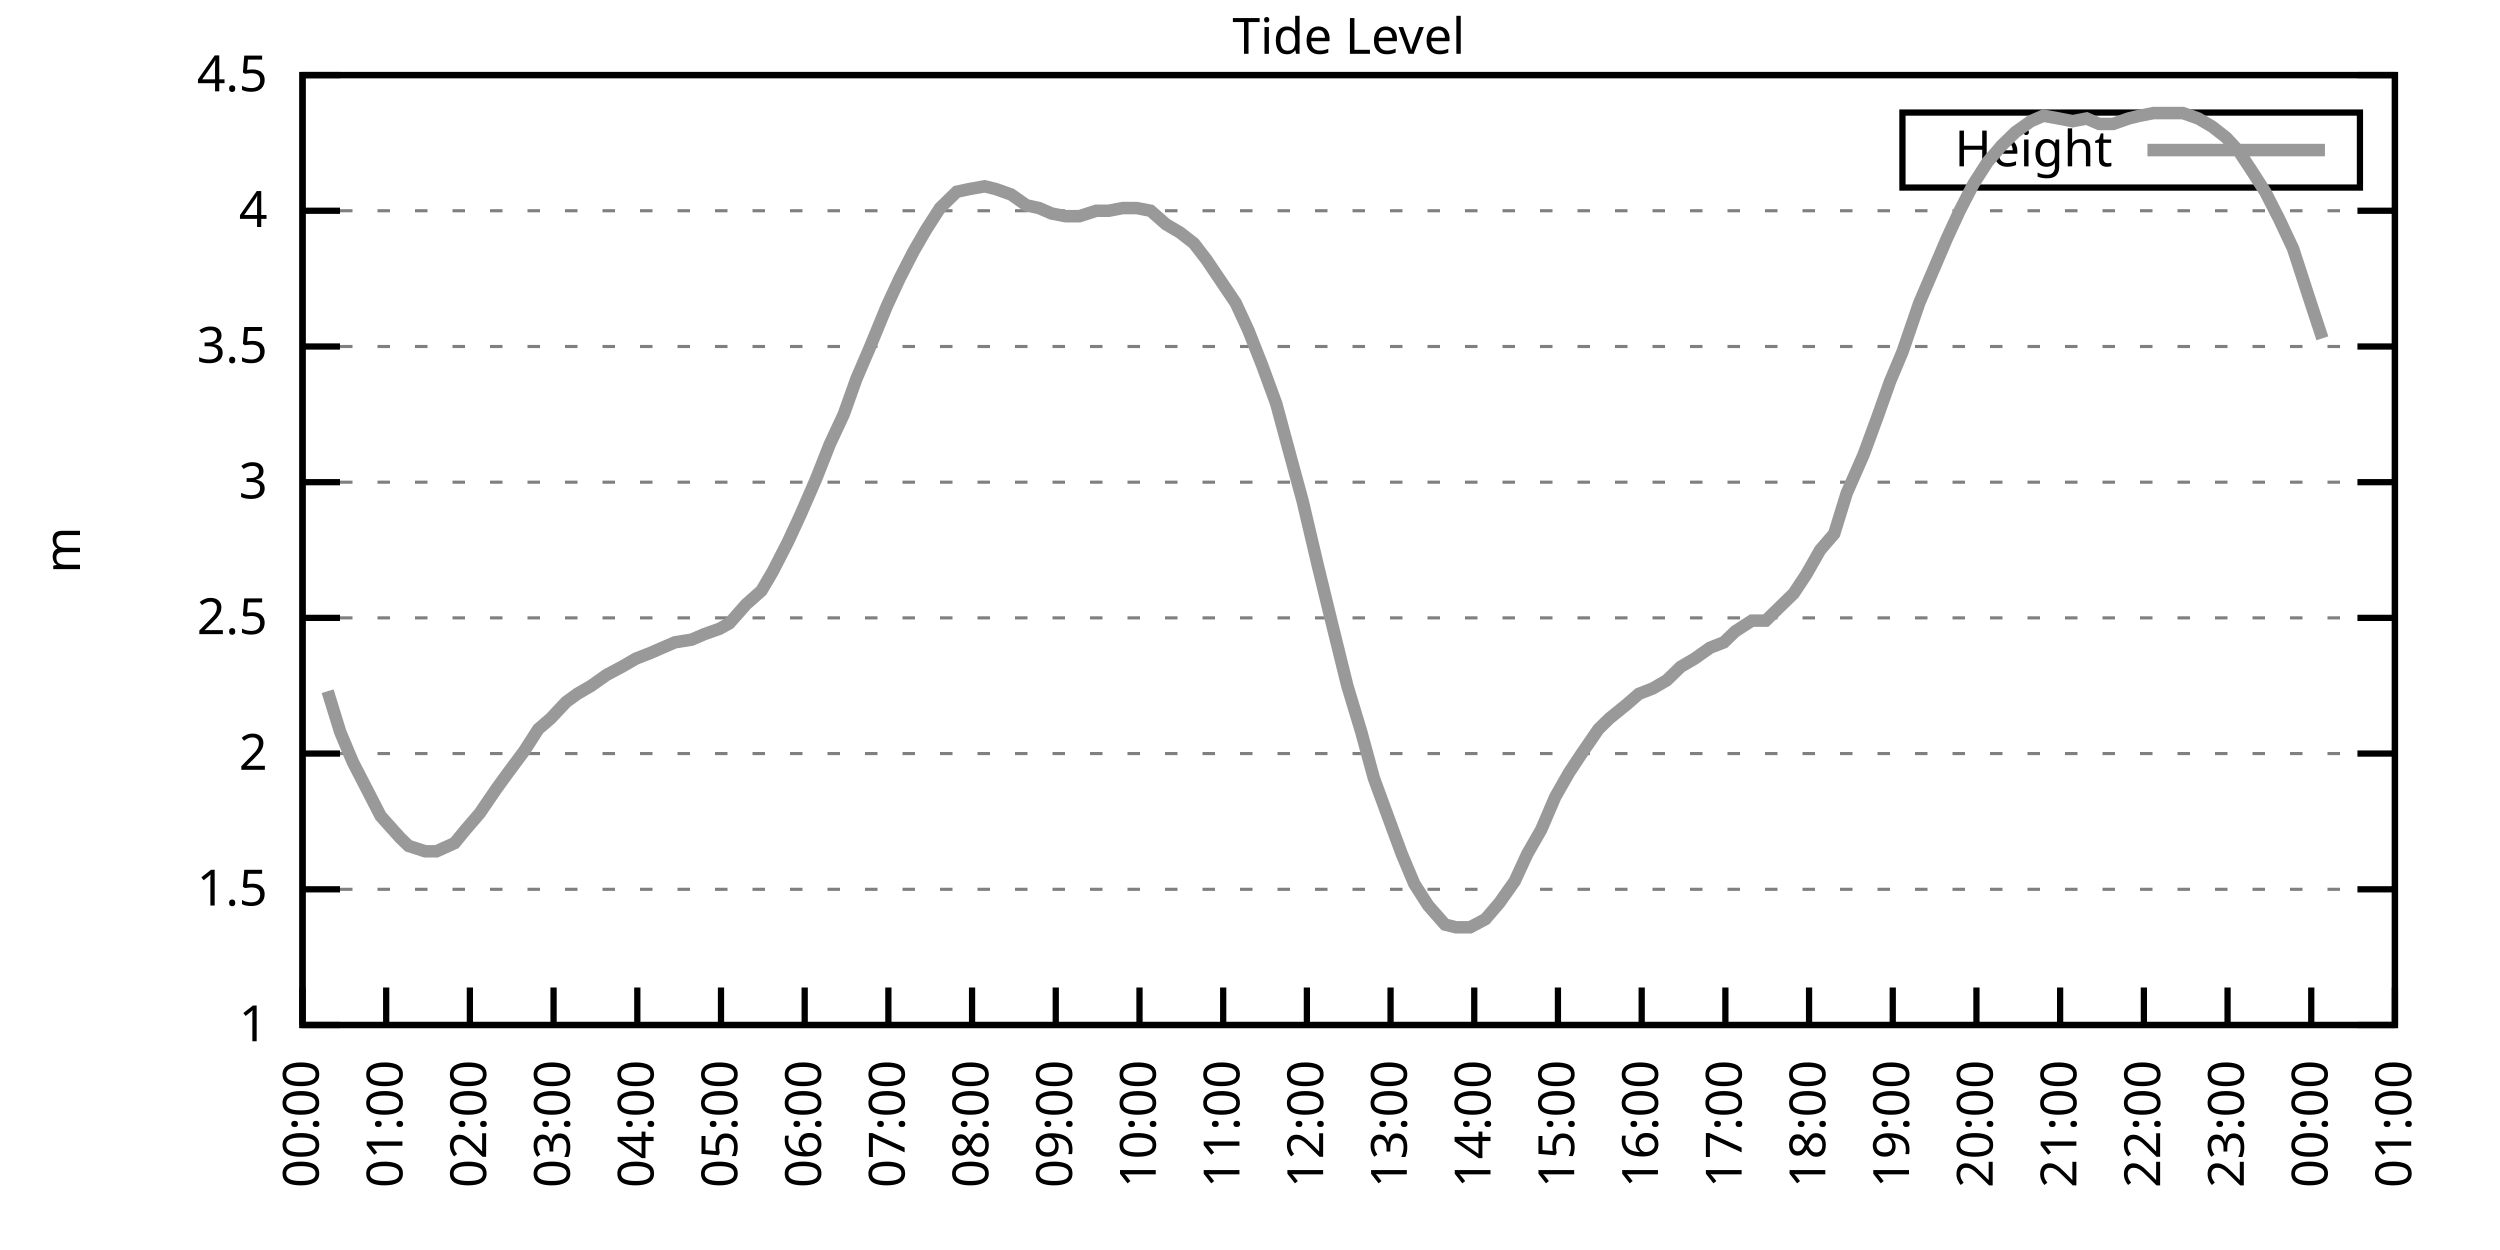
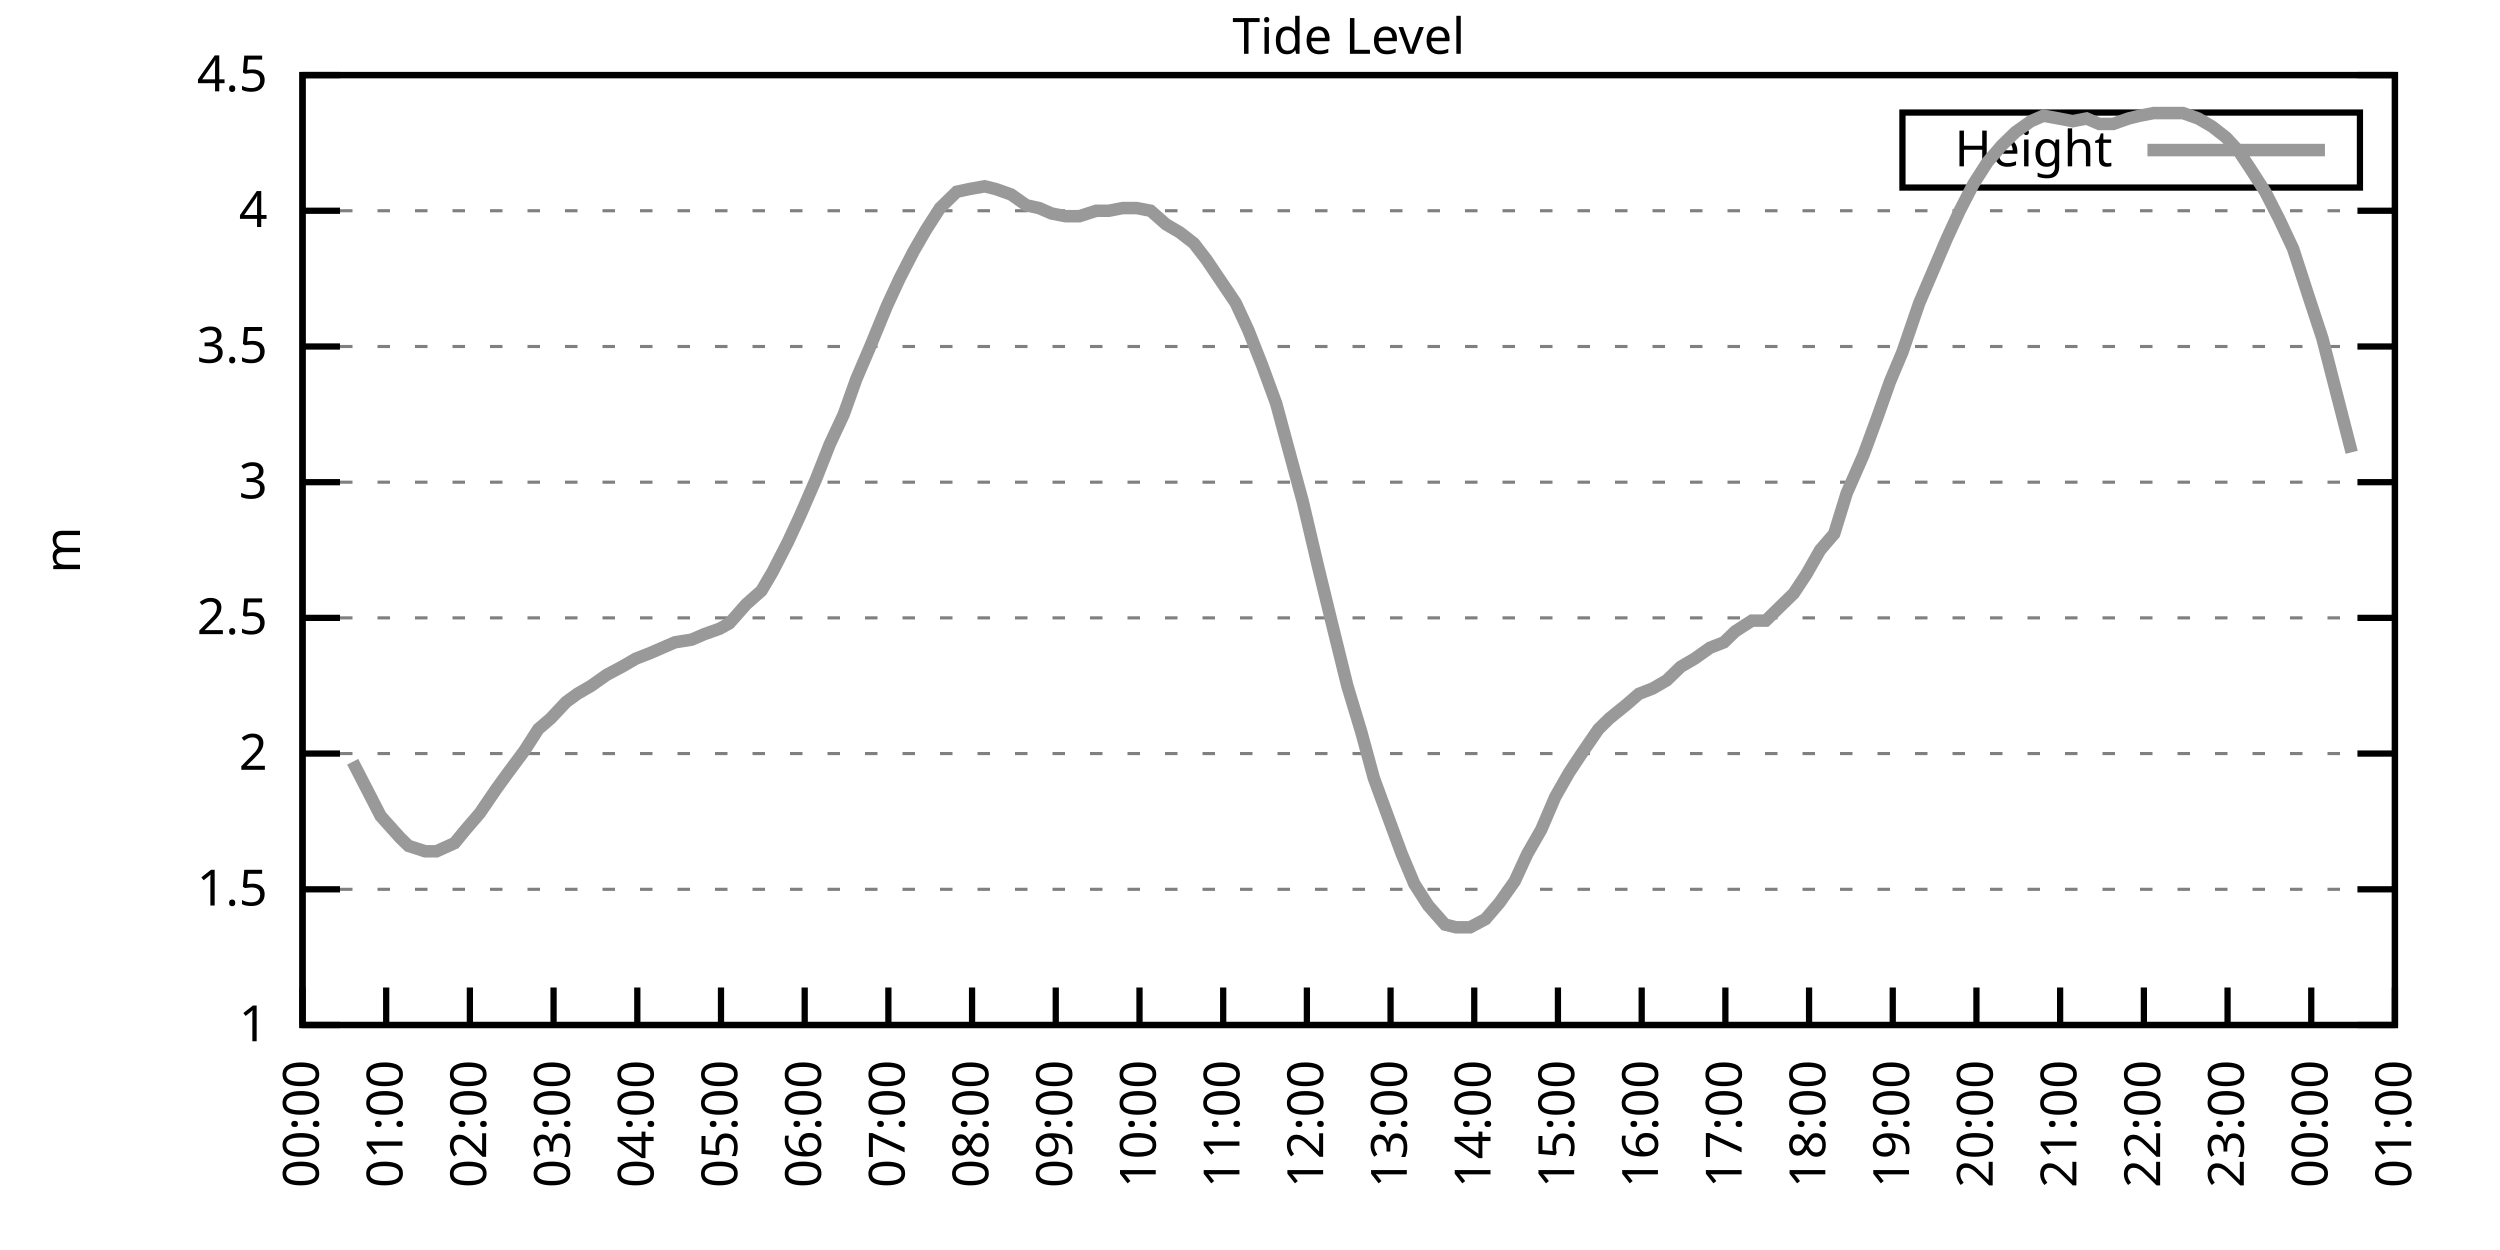
<svg xmlns="http://www.w3.org/2000/svg" xmlns:xlink="http://www.w3.org/1999/xlink" width="400" height="200" viewBox="0 0 400 200">
  <g id="gnuplot_canvas">
    <rect x="0" y="0" width="400" height="200" fill="none" />
    <defs>
      <circle id="gpDot" r="0.5" stroke-width="0.5" stroke="currentColor" />
      <path id="gpPt0" stroke-width="0.333" stroke="currentColor" d="M-1,0 h2 M0,-1 v2" />
      <path id="gpPt1" stroke-width="0.333" stroke="currentColor" d="M-1,-1 L1,1 M1,-1 L-1,1" />
      <path id="gpPt2" stroke-width="0.333" stroke="currentColor" d="M-1,0 L1,0 M0,-1 L0,1 M-1,-1 L1,1 M-1,1 L1,-1" />
      <rect id="gpPt3" stroke-width="0.333" stroke="currentColor" x="-1" y="-1" width="2" height="2" />
      <rect id="gpPt4" stroke-width="0.333" stroke="currentColor" fill="currentColor" x="-1" y="-1" width="2" height="2" />
      <circle id="gpPt5" stroke-width="0.333" stroke="currentColor" cx="0" cy="0" r="1" />
      <use xlink:href="#gpPt5" id="gpPt6" fill="currentColor" stroke="none" />
      <path id="gpPt7" stroke-width="0.333" stroke="currentColor" d="M0,-1.33 L-1.33,0.67 L1.33,0.67 z" />
      <use xlink:href="#gpPt7" id="gpPt8" fill="currentColor" stroke="none" />
      <use xlink:href="#gpPt7" id="gpPt9" stroke="currentColor" transform="rotate(180)" />
      <use xlink:href="#gpPt9" id="gpPt10" fill="currentColor" stroke="none" />
      <use xlink:href="#gpPt3" id="gpPt11" stroke="currentColor" transform="rotate(45)" />
      <use xlink:href="#gpPt11" id="gpPt12" fill="currentColor" stroke="none" />
      <path id="gpPt13" stroke-width="0.333" stroke="currentColor" d="M0,1.330 L1.265,0.411 L0.782,-1.067 L-0.782,-1.076 L-1.265,0.411 z" />
      <use xlink:href="#gpPt13" id="gpPt14" fill="currentColor" stroke="none" />
      <filter id="textbox" filterUnits="objectBoundingBox" x="0" y="0" height="1" width="1">
        <feFlood flood-color="white" flood-opacity="1" result="bgnd" />
        <feComposite in="SourceGraphic" in2="bgnd" operator="atop" />
      </filter>
      <filter id="greybox" filterUnits="objectBoundingBox" x="0" y="0" height="1" width="1">
        <feFlood flood-color="lightgrey" flood-opacity="1" result="grey" />
        <feComposite in="SourceGraphic" in2="grey" operator="atop" />
      </filter>
    </defs>
    <g fill="none" color="white" stroke="currentColor" stroke-width="1.00" stroke-linecap="butt" stroke-linejoin="miter">
</g>
    <g fill="none" color="black" stroke="currentColor" stroke-width="1.00" stroke-linecap="butt" stroke-linejoin="miter">
      <g stroke="none" shape-rendering="crispEdges">
        <polygon fill="rgb(255, 255, 255)" points="48.40,164.00 383.18,164.00 383.18,12.02 48.40,12.02 " />
      </g>
    </g>
    <g fill="none" color="black" stroke="currentColor" stroke-width="1.00" stroke-linecap="butt" stroke-linejoin="miter">
</g>
    <g fill="none" color="black" stroke="black" stroke-width="0.50" stroke-linecap="butt" stroke-linejoin="miter">
</g>
    <g fill="none" color="gray" stroke="currentColor" stroke-width="0.50" stroke-linecap="butt" stroke-linejoin="miter">
      <path stroke="gray" stroke-dasharray="2,4" class="gridline" d="M48.40,164.00 L383.19,164.00  " />
    </g>
    <g fill="none" color="gray" stroke="gray" stroke-width="1.00" stroke-linecap="butt" stroke-linejoin="miter">
</g>
    <g fill="none" color="black" stroke="currentColor" stroke-width="1.00" stroke-linecap="butt" stroke-linejoin="miter">
      <path stroke="black" d="M48.40,164.00 L54.40,164.00 M383.19,164.00 L377.19,164.00  " />
      <g transform="translate(42.80,166.60)" stroke="none" fill="black" font-family="Sans" font-size="8.00" text-anchor="end">
        <text>
          <tspan font-family="Sans"> 1</tspan>
        </text>
      </g>
    </g>
    <g fill="none" color="black" stroke="currentColor" stroke-width="1.00" stroke-linecap="butt" stroke-linejoin="miter">
</g>
    <g fill="none" color="black" stroke="black" stroke-width="0.50" stroke-linecap="butt" stroke-linejoin="miter">
</g>
    <g fill="none" color="gray" stroke="currentColor" stroke-width="0.50" stroke-linecap="butt" stroke-linejoin="miter">
      <path stroke="gray" stroke-dasharray="2,4" class="gridline" d="M48.40,142.29 L383.19,142.29  " />
    </g>
    <g fill="none" color="gray" stroke="gray" stroke-width="1.00" stroke-linecap="butt" stroke-linejoin="miter">
</g>
    <g fill="none" color="black" stroke="currentColor" stroke-width="1.00" stroke-linecap="butt" stroke-linejoin="miter">
      <path stroke="black" d="M48.40,142.29 L54.40,142.29 M383.19,142.29 L377.19,142.29  " />
      <g transform="translate(42.80,144.89)" stroke="none" fill="black" font-family="Sans" font-size="8.00" text-anchor="end">
        <text>
          <tspan font-family="Sans"> 1.5</tspan>
        </text>
      </g>
    </g>
    <g fill="none" color="black" stroke="currentColor" stroke-width="1.00" stroke-linecap="butt" stroke-linejoin="miter">
</g>
    <g fill="none" color="black" stroke="black" stroke-width="0.50" stroke-linecap="butt" stroke-linejoin="miter">
</g>
    <g fill="none" color="gray" stroke="currentColor" stroke-width="0.50" stroke-linecap="butt" stroke-linejoin="miter">
      <path stroke="gray" stroke-dasharray="2,4" class="gridline" d="M48.40,120.57 L383.19,120.57  " />
    </g>
    <g fill="none" color="gray" stroke="gray" stroke-width="1.00" stroke-linecap="butt" stroke-linejoin="miter">
</g>
    <g fill="none" color="black" stroke="currentColor" stroke-width="1.00" stroke-linecap="butt" stroke-linejoin="miter">
      <path stroke="black" d="M48.40,120.57 L54.40,120.57 M383.19,120.57 L377.19,120.57  " />
      <g transform="translate(42.80,123.17)" stroke="none" fill="black" font-family="Sans" font-size="8.00" text-anchor="end">
        <text>
          <tspan font-family="Sans"> 2</tspan>
        </text>
      </g>
    </g>
    <g fill="none" color="black" stroke="currentColor" stroke-width="1.00" stroke-linecap="butt" stroke-linejoin="miter">
</g>
    <g fill="none" color="black" stroke="black" stroke-width="0.50" stroke-linecap="butt" stroke-linejoin="miter">
</g>
    <g fill="none" color="gray" stroke="currentColor" stroke-width="0.50" stroke-linecap="butt" stroke-linejoin="miter">
      <path stroke="gray" stroke-dasharray="2,4" class="gridline" d="M48.40,98.86 L383.19,98.86  " />
    </g>
    <g fill="none" color="gray" stroke="gray" stroke-width="1.00" stroke-linecap="butt" stroke-linejoin="miter">
</g>
    <g fill="none" color="black" stroke="currentColor" stroke-width="1.00" stroke-linecap="butt" stroke-linejoin="miter">
      <path stroke="black" d="M48.40,98.86 L54.40,98.86 M383.19,98.86 L377.19,98.86  " />
      <g transform="translate(42.80,101.46)" stroke="none" fill="black" font-family="Sans" font-size="8.00" text-anchor="end">
        <text>
          <tspan font-family="Sans"> 2.5</tspan>
        </text>
      </g>
    </g>
    <g fill="none" color="black" stroke="currentColor" stroke-width="1.00" stroke-linecap="butt" stroke-linejoin="miter">
</g>
    <g fill="none" color="black" stroke="black" stroke-width="0.50" stroke-linecap="butt" stroke-linejoin="miter">
</g>
    <g fill="none" color="gray" stroke="currentColor" stroke-width="0.50" stroke-linecap="butt" stroke-linejoin="miter">
      <path stroke="gray" stroke-dasharray="2,4" class="gridline" d="M48.40,77.15 L383.19,77.15  " />
    </g>
    <g fill="none" color="gray" stroke="gray" stroke-width="1.00" stroke-linecap="butt" stroke-linejoin="miter">
</g>
    <g fill="none" color="black" stroke="currentColor" stroke-width="1.00" stroke-linecap="butt" stroke-linejoin="miter">
      <path stroke="black" d="M48.40,77.15 L54.40,77.15 M383.19,77.15 L377.19,77.15  " />
      <g transform="translate(42.80,79.75)" stroke="none" fill="black" font-family="Sans" font-size="8.00" text-anchor="end">
        <text>
          <tspan font-family="Sans"> 3</tspan>
        </text>
      </g>
    </g>
    <g fill="none" color="black" stroke="currentColor" stroke-width="1.00" stroke-linecap="butt" stroke-linejoin="miter">
</g>
    <g fill="none" color="black" stroke="black" stroke-width="0.50" stroke-linecap="butt" stroke-linejoin="miter">
</g>
    <g fill="none" color="gray" stroke="currentColor" stroke-width="0.50" stroke-linecap="butt" stroke-linejoin="miter">
      <path stroke="gray" stroke-dasharray="2,4" class="gridline" d="M48.40,55.44 L383.19,55.44  " />
    </g>
    <g fill="none" color="gray" stroke="gray" stroke-width="1.00" stroke-linecap="butt" stroke-linejoin="miter">
</g>
    <g fill="none" color="black" stroke="currentColor" stroke-width="1.00" stroke-linecap="butt" stroke-linejoin="miter">
      <path stroke="black" d="M48.40,55.44 L54.40,55.44 M383.19,55.44 L377.19,55.44  " />
      <g transform="translate(42.80,58.04)" stroke="none" fill="black" font-family="Sans" font-size="8.00" text-anchor="end">
        <text>
          <tspan font-family="Sans"> 3.5</tspan>
        </text>
      </g>
    </g>
    <g fill="none" color="black" stroke="currentColor" stroke-width="1.00" stroke-linecap="butt" stroke-linejoin="miter">
</g>
    <g fill="none" color="black" stroke="black" stroke-width="0.50" stroke-linecap="butt" stroke-linejoin="miter">
</g>
    <g fill="none" color="gray" stroke="currentColor" stroke-width="0.50" stroke-linecap="butt" stroke-linejoin="miter">
      <path stroke="gray" stroke-dasharray="2,4" class="gridline" d="M48.40,33.72 L383.19,33.72  " />
    </g>
    <g fill="none" color="gray" stroke="gray" stroke-width="1.00" stroke-linecap="butt" stroke-linejoin="miter">
</g>
    <g fill="none" color="black" stroke="currentColor" stroke-width="1.00" stroke-linecap="butt" stroke-linejoin="miter">
      <path stroke="black" d="M48.40,33.72 L54.40,33.72 M383.19,33.72 L377.19,33.72  " />
      <g transform="translate(42.80,36.32)" stroke="none" fill="black" font-family="Sans" font-size="8.00" text-anchor="end">
        <text>
          <tspan font-family="Sans"> 4</tspan>
        </text>
      </g>
    </g>
    <g fill="none" color="black" stroke="currentColor" stroke-width="1.00" stroke-linecap="butt" stroke-linejoin="miter">
</g>
    <g fill="none" color="black" stroke="black" stroke-width="0.50" stroke-linecap="butt" stroke-linejoin="miter">
</g>
    <g fill="none" color="gray" stroke="currentColor" stroke-width="0.50" stroke-linecap="butt" stroke-linejoin="miter">
      <path stroke="gray" stroke-dasharray="2,4" class="gridline" d="M48.40,12.01 L383.19,12.01  " />
    </g>
    <g fill="none" color="gray" stroke="gray" stroke-width="1.00" stroke-linecap="butt" stroke-linejoin="miter">
</g>
    <g fill="none" color="black" stroke="currentColor" stroke-width="1.00" stroke-linecap="butt" stroke-linejoin="miter">
      <path stroke="black" d="M48.40,12.01 L54.40,12.01 M383.19,12.01 L377.19,12.01  " />
      <g transform="translate(42.80,14.61)" stroke="none" fill="black" font-family="Sans" font-size="8.00" text-anchor="end">
        <text>
          <tspan font-family="Sans"> 4.5</tspan>
        </text>
      </g>
    </g>
    <g fill="none" color="black" stroke="currentColor" stroke-width="1.00" stroke-linecap="butt" stroke-linejoin="miter">
      <path stroke="black" d="M48.40,164.00 L48.40,158.00  " />
      <g transform="translate(51.00,169.60) rotate(270.00)" stroke="none" fill="black" font-family="Sans" font-size="8.00" text-anchor="end">
        <text>
          <tspan font-family="Sans">00:00</tspan>
        </text>
      </g>
    </g>
    <g fill="none" color="black" stroke="currentColor" stroke-width="1.00" stroke-linecap="butt" stroke-linejoin="miter">
      <path stroke="black" d="M61.79,164.00 L61.79,158.00  " />
      <g transform="translate(64.39,169.60) rotate(270.00)" stroke="none" fill="black" font-family="Sans" font-size="8.00" text-anchor="end">
        <text>
          <tspan font-family="Sans">01:00</tspan>
        </text>
      </g>
    </g>
    <g fill="none" color="black" stroke="currentColor" stroke-width="1.00" stroke-linecap="butt" stroke-linejoin="miter">
      <path stroke="black" d="M75.18,164.00 L75.18,158.00  " />
      <g transform="translate(77.78,169.60) rotate(270.00)" stroke="none" fill="black" font-family="Sans" font-size="8.00" text-anchor="end">
        <text>
          <tspan font-family="Sans">02:00</tspan>
        </text>
      </g>
    </g>
    <g fill="none" color="black" stroke="currentColor" stroke-width="1.00" stroke-linecap="butt" stroke-linejoin="miter">
      <path stroke="black" d="M88.57,164.00 L88.57,158.00  " />
      <g transform="translate(91.17,169.60) rotate(270.00)" stroke="none" fill="black" font-family="Sans" font-size="8.00" text-anchor="end">
        <text>
          <tspan font-family="Sans">03:00</tspan>
        </text>
      </g>
    </g>
    <g fill="none" color="black" stroke="currentColor" stroke-width="1.00" stroke-linecap="butt" stroke-linejoin="miter">
      <path stroke="black" d="M101.97,164.00 L101.97,158.00  " />
      <g transform="translate(104.57,169.60) rotate(270.00)" stroke="none" fill="black" font-family="Sans" font-size="8.00" text-anchor="end">
        <text>
          <tspan font-family="Sans">04:00</tspan>
        </text>
      </g>
    </g>
    <g fill="none" color="black" stroke="currentColor" stroke-width="1.00" stroke-linecap="butt" stroke-linejoin="miter">
      <path stroke="black" d="M115.36,164.00 L115.36,158.00  " />
      <g transform="translate(117.96,169.60) rotate(270.00)" stroke="none" fill="black" font-family="Sans" font-size="8.00" text-anchor="end">
        <text>
          <tspan font-family="Sans">05:00</tspan>
        </text>
      </g>
    </g>
    <g fill="none" color="black" stroke="currentColor" stroke-width="1.00" stroke-linecap="butt" stroke-linejoin="miter">
      <path stroke="black" d="M128.75,164.00 L128.75,158.00  " />
      <g transform="translate(131.35,169.60) rotate(270.00)" stroke="none" fill="black" font-family="Sans" font-size="8.00" text-anchor="end">
        <text>
          <tspan font-family="Sans">06:00</tspan>
        </text>
      </g>
    </g>
    <g fill="none" color="black" stroke="currentColor" stroke-width="1.00" stroke-linecap="butt" stroke-linejoin="miter">
      <path stroke="black" d="M142.14,164.00 L142.14,158.00  " />
      <g transform="translate(144.74,169.60) rotate(270.00)" stroke="none" fill="black" font-family="Sans" font-size="8.00" text-anchor="end">
        <text>
          <tspan font-family="Sans">07:00</tspan>
        </text>
      </g>
    </g>
    <g fill="none" color="black" stroke="currentColor" stroke-width="1.00" stroke-linecap="butt" stroke-linejoin="miter">
      <path stroke="black" d="M155.53,164.00 L155.53,158.00  " />
      <g transform="translate(158.13,169.60) rotate(270.00)" stroke="none" fill="black" font-family="Sans" font-size="8.00" text-anchor="end">
        <text>
          <tspan font-family="Sans">08:00</tspan>
        </text>
      </g>
    </g>
    <g fill="none" color="black" stroke="currentColor" stroke-width="1.00" stroke-linecap="butt" stroke-linejoin="miter">
      <path stroke="black" d="M168.92,164.00 L168.92,158.00  " />
      <g transform="translate(171.52,169.60) rotate(270.00)" stroke="none" fill="black" font-family="Sans" font-size="8.00" text-anchor="end">
        <text>
          <tspan font-family="Sans">09:00</tspan>
        </text>
      </g>
    </g>
    <g fill="none" color="black" stroke="currentColor" stroke-width="1.00" stroke-linecap="butt" stroke-linejoin="miter">
      <path stroke="black" d="M182.32,164.00 L182.32,158.00  " />
      <g transform="translate(184.92,169.60) rotate(270.00)" stroke="none" fill="black" font-family="Sans" font-size="8.00" text-anchor="end">
        <text>
          <tspan font-family="Sans">10:00</tspan>
        </text>
      </g>
    </g>
    <g fill="none" color="black" stroke="currentColor" stroke-width="1.00" stroke-linecap="butt" stroke-linejoin="miter">
      <path stroke="black" d="M195.71,164.00 L195.71,158.00  " />
      <g transform="translate(198.31,169.60) rotate(270.00)" stroke="none" fill="black" font-family="Sans" font-size="8.00" text-anchor="end">
        <text>
          <tspan font-family="Sans">11:00</tspan>
        </text>
      </g>
    </g>
    <g fill="none" color="black" stroke="currentColor" stroke-width="1.00" stroke-linecap="butt" stroke-linejoin="miter">
      <path stroke="black" d="M209.10,164.00 L209.10,158.00  " />
      <g transform="translate(211.70,169.60) rotate(270.00)" stroke="none" fill="black" font-family="Sans" font-size="8.00" text-anchor="end">
        <text>
          <tspan font-family="Sans">12:00</tspan>
        </text>
      </g>
    </g>
    <g fill="none" color="black" stroke="currentColor" stroke-width="1.00" stroke-linecap="butt" stroke-linejoin="miter">
      <path stroke="black" d="M222.49,164.00 L222.49,158.00  " />
      <g transform="translate(225.09,169.60) rotate(270.00)" stroke="none" fill="black" font-family="Sans" font-size="8.00" text-anchor="end">
        <text>
          <tspan font-family="Sans">13:00</tspan>
        </text>
      </g>
    </g>
    <g fill="none" color="black" stroke="currentColor" stroke-width="1.00" stroke-linecap="butt" stroke-linejoin="miter">
      <path stroke="black" d="M235.88,164.00 L235.88,158.00  " />
      <g transform="translate(238.48,169.60) rotate(270.00)" stroke="none" fill="black" font-family="Sans" font-size="8.00" text-anchor="end">
        <text>
          <tspan font-family="Sans">14:00</tspan>
        </text>
      </g>
    </g>
    <g fill="none" color="black" stroke="currentColor" stroke-width="1.00" stroke-linecap="butt" stroke-linejoin="miter">
      <path stroke="black" d="M249.27,164.00 L249.27,158.00  " />
      <g transform="translate(251.87,169.60) rotate(270.00)" stroke="none" fill="black" font-family="Sans" font-size="8.00" text-anchor="end">
        <text>
          <tspan font-family="Sans">15:00</tspan>
        </text>
      </g>
    </g>
    <g fill="none" color="black" stroke="currentColor" stroke-width="1.00" stroke-linecap="butt" stroke-linejoin="miter">
      <path stroke="black" d="M262.67,164.00 L262.67,158.00  " />
      <g transform="translate(265.27,169.60) rotate(270.00)" stroke="none" fill="black" font-family="Sans" font-size="8.00" text-anchor="end">
        <text>
          <tspan font-family="Sans">16:00</tspan>
        </text>
      </g>
    </g>
    <g fill="none" color="black" stroke="currentColor" stroke-width="1.00" stroke-linecap="butt" stroke-linejoin="miter">
      <path stroke="black" d="M276.06,164.00 L276.06,158.00  " />
      <g transform="translate(278.66,169.60) rotate(270.00)" stroke="none" fill="black" font-family="Sans" font-size="8.00" text-anchor="end">
        <text>
          <tspan font-family="Sans">17:00</tspan>
        </text>
      </g>
    </g>
    <g fill="none" color="black" stroke="currentColor" stroke-width="1.00" stroke-linecap="butt" stroke-linejoin="miter">
      <path stroke="black" d="M289.45,164.00 L289.45,158.00  " />
      <g transform="translate(292.05,169.60) rotate(270.00)" stroke="none" fill="black" font-family="Sans" font-size="8.00" text-anchor="end">
        <text>
          <tspan font-family="Sans">18:00</tspan>
        </text>
      </g>
    </g>
    <g fill="none" color="black" stroke="currentColor" stroke-width="1.00" stroke-linecap="butt" stroke-linejoin="miter">
      <path stroke="black" d="M302.84,164.00 L302.84,158.00  " />
      <g transform="translate(305.44,169.60) rotate(270.00)" stroke="none" fill="black" font-family="Sans" font-size="8.00" text-anchor="end">
        <text>
          <tspan font-family="Sans">19:00</tspan>
        </text>
      </g>
    </g>
    <g fill="none" color="black" stroke="currentColor" stroke-width="1.00" stroke-linecap="butt" stroke-linejoin="miter">
      <path stroke="black" d="M316.23,164.00 L316.23,158.00  " />
      <g transform="translate(318.83,169.60) rotate(270.00)" stroke="none" fill="black" font-family="Sans" font-size="8.00" text-anchor="end">
        <text>
          <tspan font-family="Sans">20:00</tspan>
        </text>
      </g>
    </g>
    <g fill="none" color="black" stroke="currentColor" stroke-width="1.00" stroke-linecap="butt" stroke-linejoin="miter">
      <path stroke="black" d="M329.62,164.00 L329.62,158.00  " />
      <g transform="translate(332.22,169.60) rotate(270.00)" stroke="none" fill="black" font-family="Sans" font-size="8.00" text-anchor="end">
        <text>
          <tspan font-family="Sans">21:00</tspan>
        </text>
      </g>
    </g>
    <g fill="none" color="black" stroke="currentColor" stroke-width="1.00" stroke-linecap="butt" stroke-linejoin="miter">
      <path stroke="black" d="M343.02,164.00 L343.02,158.00  " />
      <g transform="translate(345.62,169.60) rotate(270.00)" stroke="none" fill="black" font-family="Sans" font-size="8.00" text-anchor="end">
        <text>
          <tspan font-family="Sans">22:00</tspan>
        </text>
      </g>
    </g>
    <g fill="none" color="black" stroke="currentColor" stroke-width="1.00" stroke-linecap="butt" stroke-linejoin="miter">
      <path stroke="black" d="M356.41,164.00 L356.41,158.00  " />
      <g transform="translate(359.01,169.60) rotate(270.00)" stroke="none" fill="black" font-family="Sans" font-size="8.00" text-anchor="end">
        <text>
          <tspan font-family="Sans">23:00</tspan>
        </text>
      </g>
    </g>
    <g fill="none" color="black" stroke="currentColor" stroke-width="1.00" stroke-linecap="butt" stroke-linejoin="miter">
      <path stroke="black" d="M369.80,164.00 L369.80,158.00  " />
      <g transform="translate(372.40,169.60) rotate(270.00)" stroke="none" fill="black" font-family="Sans" font-size="8.00" text-anchor="end">
        <text>
          <tspan font-family="Sans">00:00</tspan>
        </text>
      </g>
    </g>
    <g fill="none" color="black" stroke="currentColor" stroke-width="1.00" stroke-linecap="butt" stroke-linejoin="miter">
      <path stroke="black" d="M383.19,164.00 L383.19,158.00  " />
      <g transform="translate(385.79,169.60) rotate(270.00)" stroke="none" fill="black" font-family="Sans" font-size="8.00" text-anchor="end">
        <text>
          <tspan font-family="Sans">01:00</tspan>
        </text>
      </g>
    </g>
    <g fill="none" color="black" stroke="currentColor" stroke-width="1.00" stroke-linecap="butt" stroke-linejoin="miter">
</g>
    <g fill="none" color="black" stroke="currentColor" stroke-width="1.00" stroke-linecap="butt" stroke-linejoin="miter">
      <path stroke="black" d="M48.40,12.01 L48.40,164.00 L383.19,164.00 L383.19,12.01 L48.40,12.01 Z  " />
    </g>
    <g fill="none" color="black" stroke="currentColor" stroke-width="1.00" stroke-linecap="butt" stroke-linejoin="miter">
</g>
    <g fill="none" color="black" stroke="currentColor" stroke-width="1.00" stroke-linecap="butt" stroke-linejoin="miter">
      <path stroke="black" d="M304.39,30.01 L304.39,18.01 L377.59,18.01 L377.59,30.01 L304.39,30.01 Z  " />
    </g>
    <g id="Tide_level_plot_1">
      <g fill="none" color="white" stroke="black" stroke-width="2.00" stroke-linecap="butt" stroke-linejoin="miter">
</g>
      <g fill="none" color="black" stroke="currentColor" stroke-width="2.00" stroke-linecap="butt" stroke-linejoin="miter">
        <g transform="translate(337.99,26.61)" stroke="none" fill="black" font-family="Sans" font-size="8.00" text-anchor="end">
          <text>
            <tspan font-family="Sans">Height</tspan>
          </text>
        </g>
      </g>
      <g fill="none" color="black" stroke="currentColor" stroke-width="2.00" stroke-linecap="butt" stroke-linejoin="miter">
-         <path stroke="rgb(153, 153, 153)" d="M343.59,24.01 L371.99,24.01 M52.42,110.59 L54.43,117.10 L56.43,121.88 L58.89,126.65 L60.90,130.56 L64.02,134.04   L65.36,135.34 L68.04,136.21 L69.83,136.21 L72.73,134.90 L74.51,132.73 L76.75,130.13 L79.42,126.22 L80.99,124.05   L83.89,120.14 L86.12,116.67 L88.13,114.93 L90.58,112.32 L92.37,111.02 L94.60,109.72 L97.06,107.98 L99.51,106.68   L101.74,105.38 L103.98,104.51 L105.98,103.64 L107.99,102.77 L110.67,102.34 L112.68,101.47 L115.13,100.60 L116.70,99.73   L119.38,96.69 L121.83,94.52 L123.62,91.48 L126.07,86.70 L128.08,82.36 L130.54,76.71 L132.77,71.07 L135.00,66.29   L137.01,60.65 L139.24,55.44 L141.92,48.92 L143.93,44.58 L146.16,40.24 L148.17,36.76 L150.40,33.29 L153.08,30.68   L155.09,30.25 L157.54,29.81 L159.33,30.25 L161.78,31.12 L164.24,32.85 L166.25,33.29 L168.25,34.16 L170.49,34.59   L172.72,34.59 L175.40,33.72 L177.41,33.72 L179.64,33.29 L181.87,33.29 L184.10,33.72 L186.56,35.89 L188.79,37.20   L191.02,38.93 L193.03,41.54 L197.72,48.49 L199.73,52.83 L201.96,58.48 L204.19,64.56 L206.42,72.81 L208.43,80.19   L210.88,90.61 L212.89,98.86 L215.57,109.72 L217.80,117.10 L219.81,124.48 L222.04,130.56 L224.28,136.64 L226.29,141.42   L228.52,144.89 L231.20,147.93 L232.98,148.37 L235.21,148.37 L237.67,147.06 L239.90,144.46 L242.36,140.98 L244.36,136.64   L246.60,132.73 L248.83,127.52 L251.06,123.61 L253.07,120.57 L255.75,116.67 L257.53,114.93 L260.21,112.76 L262.22,111.02   L264.45,110.15 L266.68,108.85 L268.92,106.68 L271.15,105.38 L273.60,103.64 L275.83,102.77 L277.62,101.03 L280.30,99.30   L282.53,99.30 L284.76,97.12 L286.99,94.95 L289.00,91.91 L291.23,88.00 L293.47,85.40 L295.48,78.89 L298.15,72.81   L300.39,66.73 L302.39,61.08 L304.40,56.30 L307.08,48.49 L309.31,43.28 L311.54,38.07 L313.55,33.72 L315.79,29.38   L318.02,25.91 L320.25,23.30 L322.48,21.13 L324.94,19.39 L326.95,18.52 L329.40,18.96 L331.63,19.39 L333.86,18.96   L335.87,19.83 L338.10,19.83 L340.56,18.96 L342.35,18.52 L344.58,18.09 L347.26,18.09 L349.26,18.09 L351.72,18.96   L353.95,20.26 L356.18,22.00 L358.19,24.17 L360.20,27.21 L362.43,30.68 L364.66,35.03 L366.90,39.80 L369.58,48.05   L371.58,54.13  " />
+         <path stroke="rgb(153, 153, 153)" d="M343.59,24.01 L371.99,24.01 M56.43,121.88 L58.89,126.65 L60.90,130.56 L64.02,134.04 L65.36,135.34 L68.04,136.21   L69.83,136.21 L72.73,134.90 L74.51,132.73 L76.75,130.13 L79.42,126.22 L80.99,124.05 L83.89,120.14 L86.12,116.67   L88.13,114.93 L90.58,112.32 L92.37,111.02 L94.60,109.72 L97.06,107.98 L99.51,106.68 L101.74,105.38 L103.98,104.51   L105.98,103.64 L107.99,102.77 L110.67,102.34 L112.68,101.47 L115.13,100.60 L116.70,99.73 L119.38,96.69 L121.83,94.52   L123.62,91.48 L126.07,86.70 L128.08,82.36 L130.54,76.71 L132.77,71.07 L135.00,66.29 L137.01,60.65 L139.24,55.44   L141.92,48.92 L143.93,44.58 L146.16,40.24 L148.17,36.76 L150.40,33.29 L153.08,30.68 L155.09,30.25 L157.54,29.81   L159.33,30.25 L161.78,31.12 L164.24,32.85 L166.25,33.29 L168.25,34.16 L170.49,34.59 L172.72,34.59 L175.40,33.72   L177.41,33.72 L179.64,33.29 L181.87,33.29 L184.10,33.72 L186.56,35.89 L188.79,37.20 L191.02,38.93 L193.03,41.54   L197.72,48.49 L199.73,52.83 L201.96,58.48 L204.19,64.56 L206.42,72.81 L208.43,80.19 L210.88,90.61 L212.89,98.86   L215.57,109.72 L217.80,117.10 L219.81,124.48 L222.04,130.56 L224.28,136.64 L226.29,141.42 L228.52,144.89 L231.20,147.93   L232.98,148.37 L235.21,148.37 L237.67,147.06 L239.90,144.46 L242.36,140.98 L244.36,136.64 L246.60,132.73 L248.83,127.52   L251.06,123.61 L253.07,120.57 L255.75,116.67 L257.53,114.93 L260.21,112.76 L262.22,111.02 L264.45,110.15 L266.68,108.85   L268.92,106.68 L271.15,105.38 L273.60,103.64 L275.83,102.77 L277.62,101.03 L280.30,99.30 L282.53,99.30 L284.76,97.12   L286.99,94.95 L289.00,91.91 L291.23,88.00 L293.47,85.40 L295.48,78.89 L298.15,72.81 L300.39,66.73 L302.39,61.08   L304.40,56.30 L307.08,48.49 L309.31,43.28 L311.54,38.07 L313.55,33.72 L315.79,29.38 L318.02,25.91 L320.25,23.30   L322.48,21.13 L324.94,19.39 L326.95,18.52 L329.40,18.96 L331.63,19.39 L333.86,18.96 L335.87,19.83 L338.10,19.83   L340.56,18.96 L342.35,18.52 L344.58,18.09 L347.26,18.09 L349.26,18.09 L351.72,18.96 L353.95,20.26 L356.18,22.00   L358.19,24.17 L360.20,27.21 L362.43,30.68 L364.66,35.03 L366.90,39.80 L369.58,48.05 L371.58,54.13 L373.59,61.95   L376.27,72.37  " />
      </g>
    </g>
    <g fill="none" color="black" stroke="currentColor" stroke-width="2.00" stroke-linecap="butt" stroke-linejoin="miter">
</g>
    <g fill="none" color="black" stroke="black" stroke-width="1.00" stroke-linecap="butt" stroke-linejoin="miter">
</g>
    <g fill="none" color="black" stroke="currentColor" stroke-width="1.00" stroke-linecap="butt" stroke-linejoin="miter">
      <path stroke="black" d="M48.40,12.01 L48.40,164.00 L383.19,164.00 L383.19,12.01 L48.40,12.01 Z  " />
      <g transform="translate(12.80,88.01) rotate(270.00)" stroke="none" fill="black" font-family="Sans" font-size="8.00" text-anchor="middle">
        <text>
          <tspan font-family="Sans">m</tspan>
        </text>
      </g>
    </g>
    <g fill="none" color="black" stroke="currentColor" stroke-width="1.00" stroke-linecap="butt" stroke-linejoin="miter">
</g>
    <g fill="none" color="black" stroke="currentColor" stroke-width="1.00" stroke-linecap="butt" stroke-linejoin="miter">
      <g transform="translate(215.79,8.61)" stroke="none" fill="black" font-family="Sans" font-size="8.00" text-anchor="middle">
        <text>
          <tspan font-family="Sans">Tide Level</tspan>
        </text>
      </g>
    </g>
    <g fill="none" color="black" stroke="currentColor" stroke-width="1.00" stroke-linecap="butt" stroke-linejoin="miter">
</g>
  </g>
</svg>
